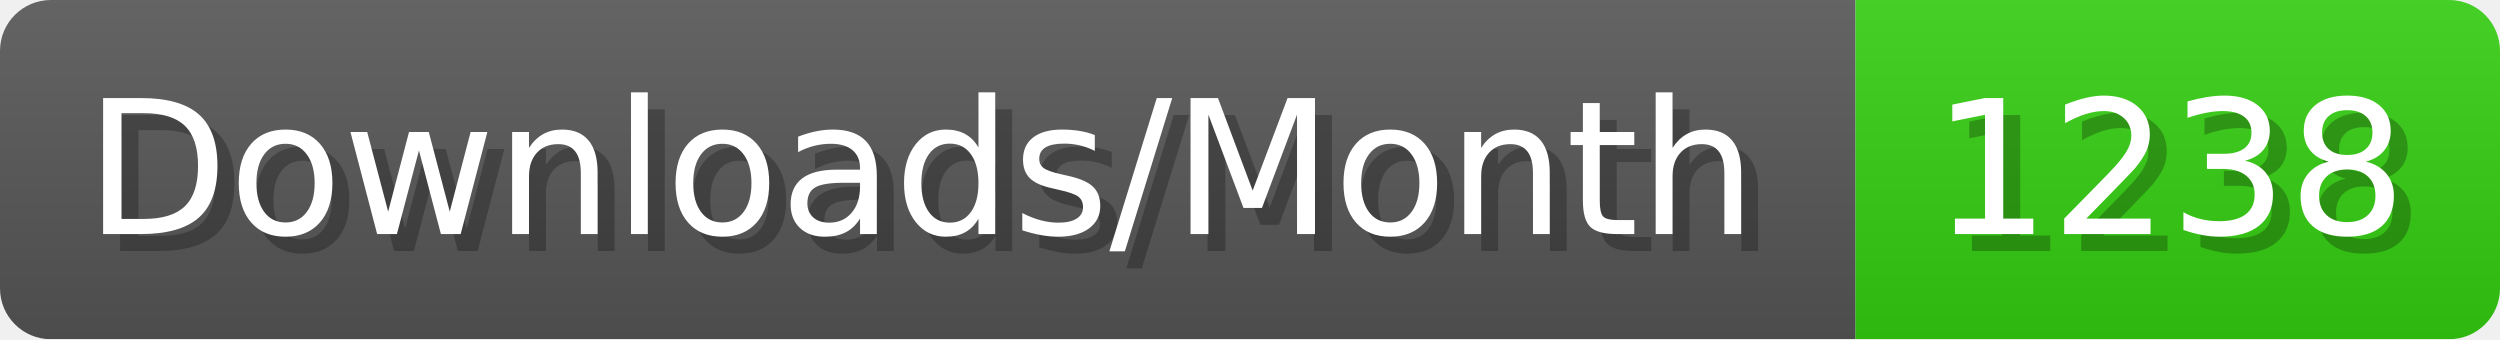
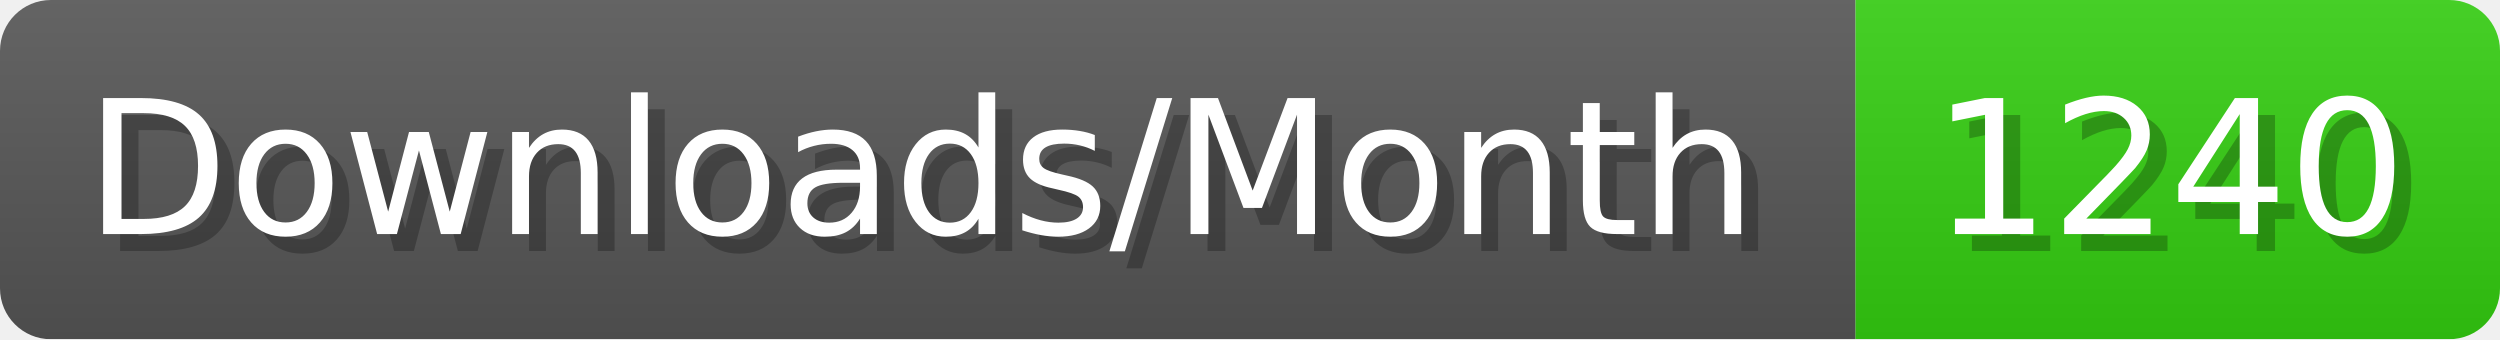
- <svg xmlns="http://www.w3.org/2000/svg" width="147.4" height="20" viewBox="0 0 1474 200" role="img" aria-label="Downloads/Month: 1238">
+ <svg xmlns="http://www.w3.org/2000/svg" width="147.4" height="20" viewBox="0 0 1474 200" role="img" aria-label="Downloads/Month: 1240">
  <linearGradient id="YlXUI" x2="0" y2="100%">
    <stop offset="0" stop-opacity=".1" stop-color="#EEE" />
    <stop offset="1" stop-opacity=".1" />
  </linearGradient>
  <mask id="JHhop">
    <rect width="1474" height="200" rx="30" fill="#FFF" />
  </mask>
  <g mask="url(#JHhop)">
    <rect width="1094" height="200" fill="#555" />
    <rect width="380" height="200" fill="#3C1" x="1094" />
    <rect width="1474" height="200" fill="url(#YlXUI)" />
  </g>
  <g aria-hidden="true" fill="#fff" text-anchor="start" font-family="Verdana,DejaVu Sans,sans-serif" font-size="110">
    <text x="60" y="148" textLength="994" fill="#000" opacity="0.25">Downloads/Month</text>
    <text x="50" y="138" textLength="994">Downloads/Month</text>
-     <text x="1149" y="148" textLength="280" fill="#000" opacity="0.25">1238</text>
-     <text x="1139" y="138" textLength="280">1238</text>
+     <text x="1149" y="148" textLength="280" fill="#000" opacity="0.25">1240</text>
+     <text x="1139" y="138" textLength="280">1240</text>
  </g>
</svg>
